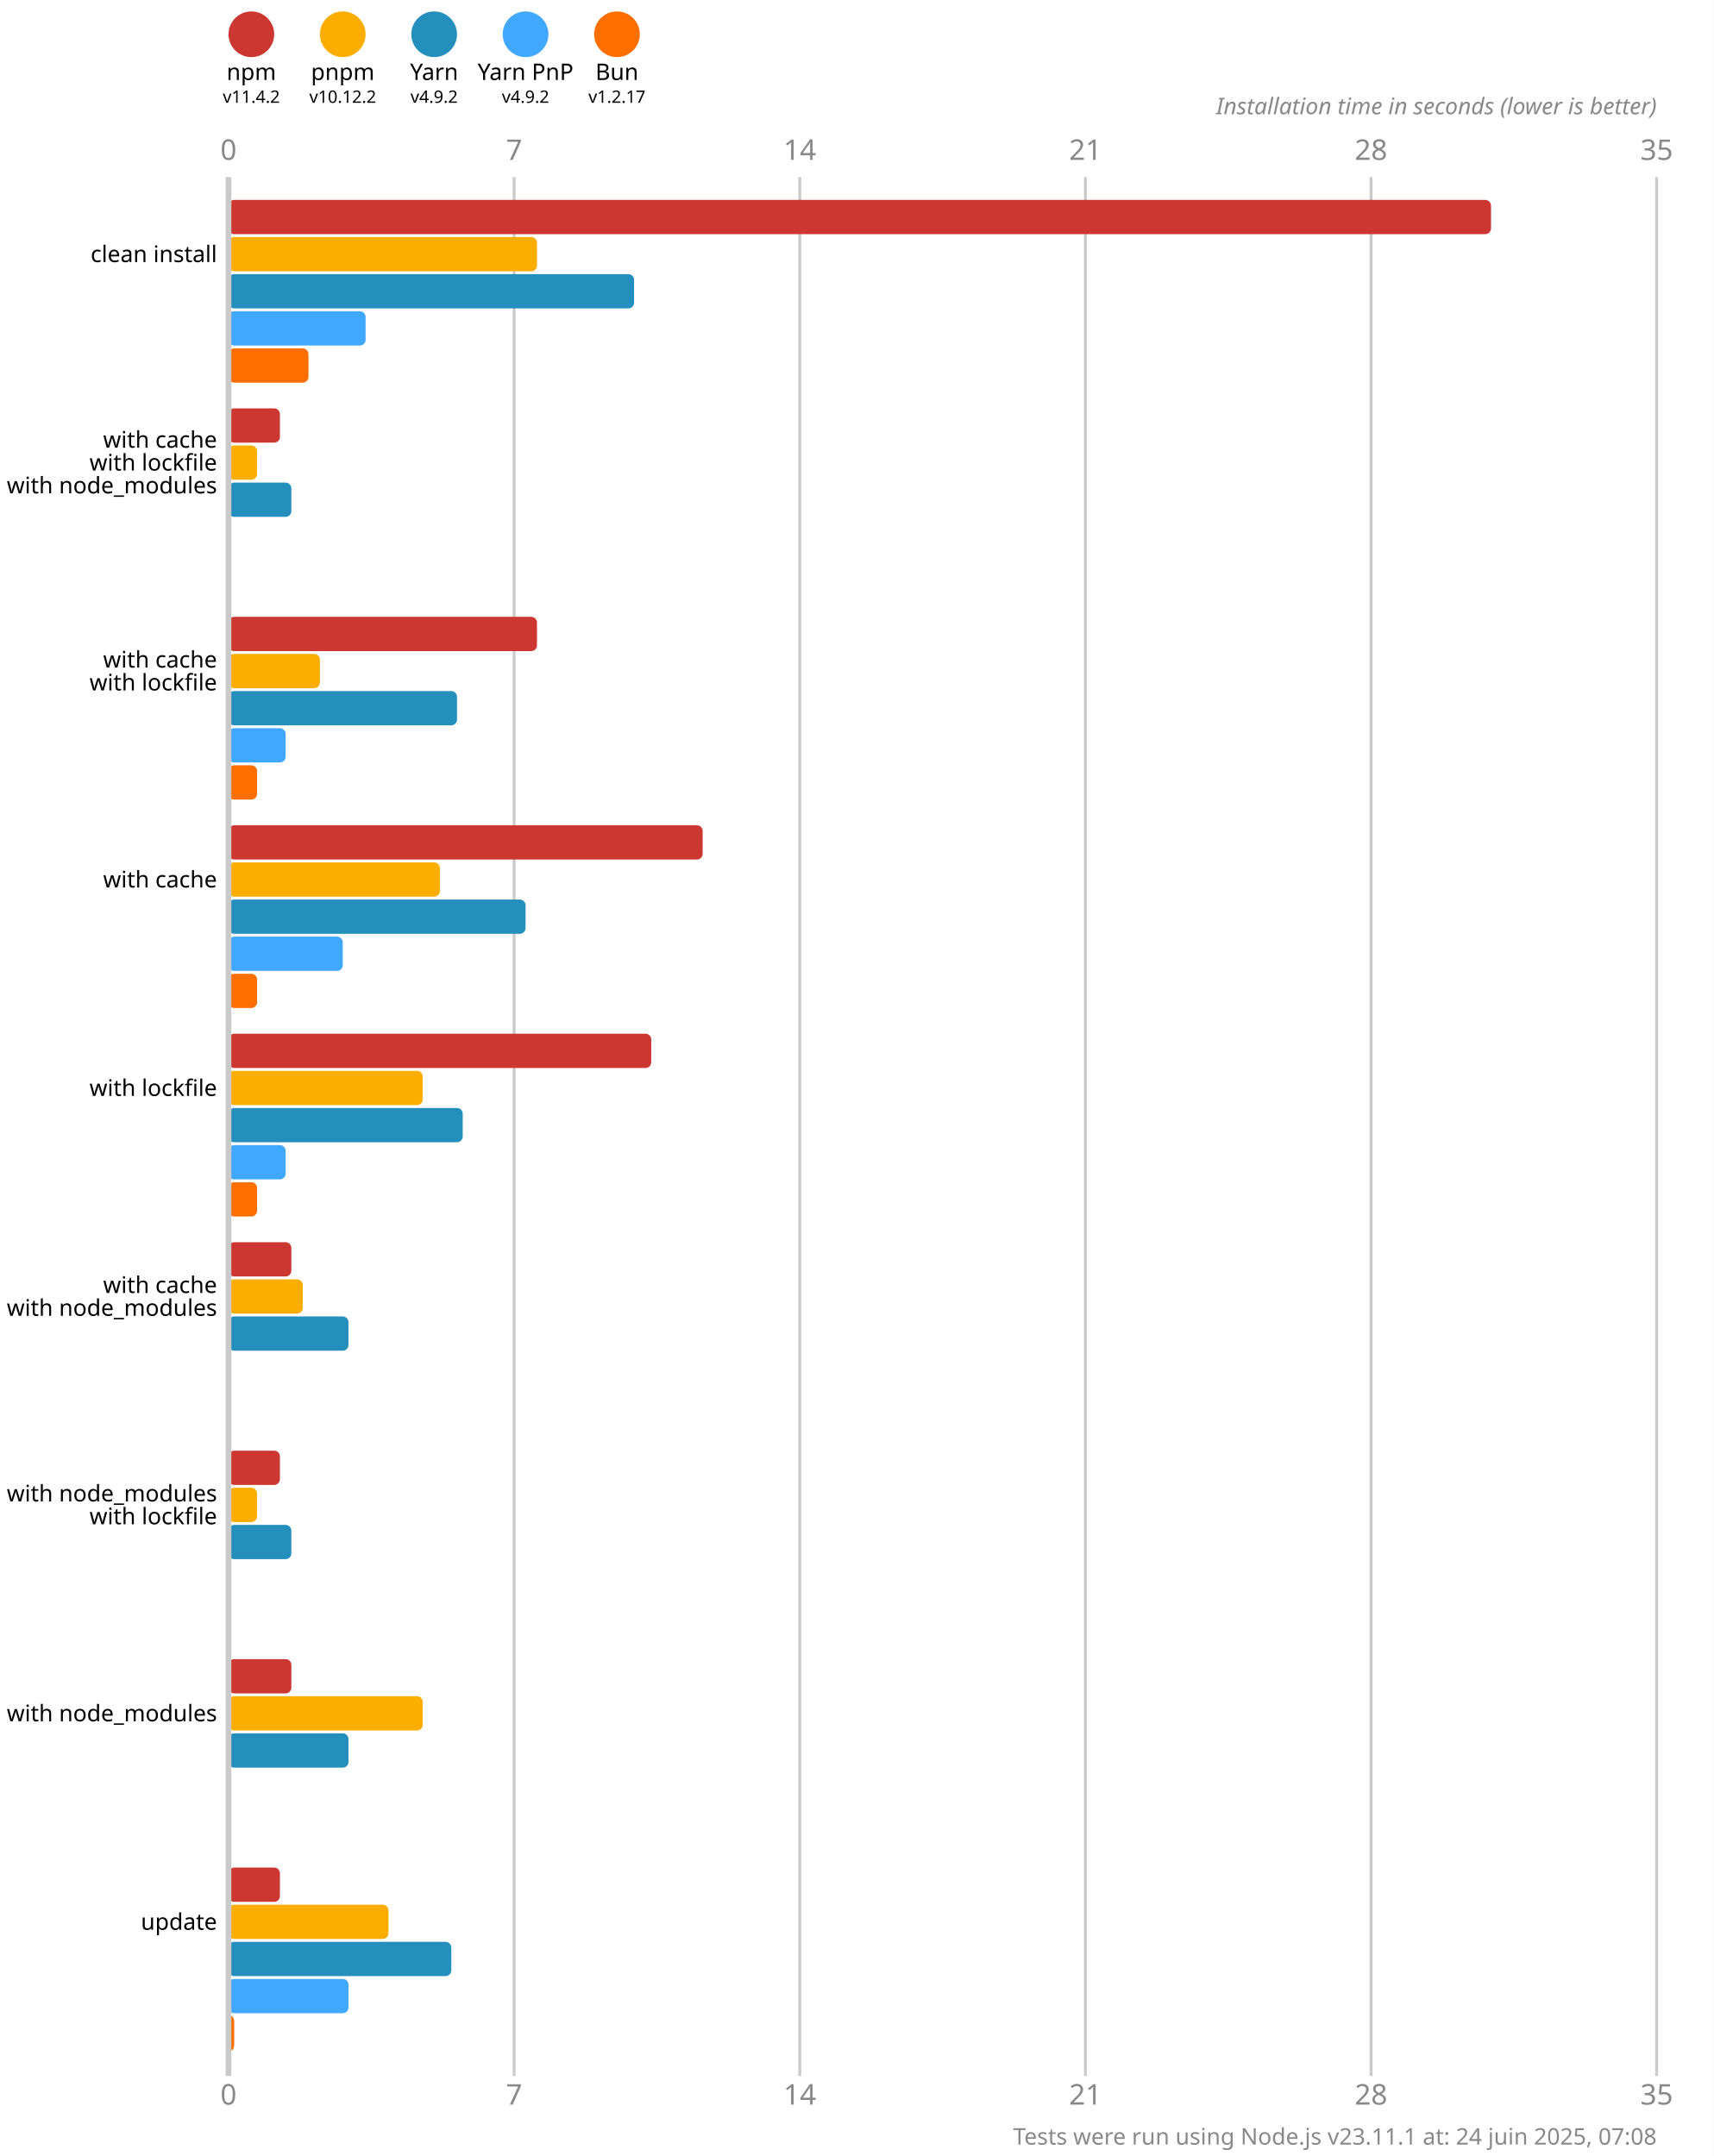
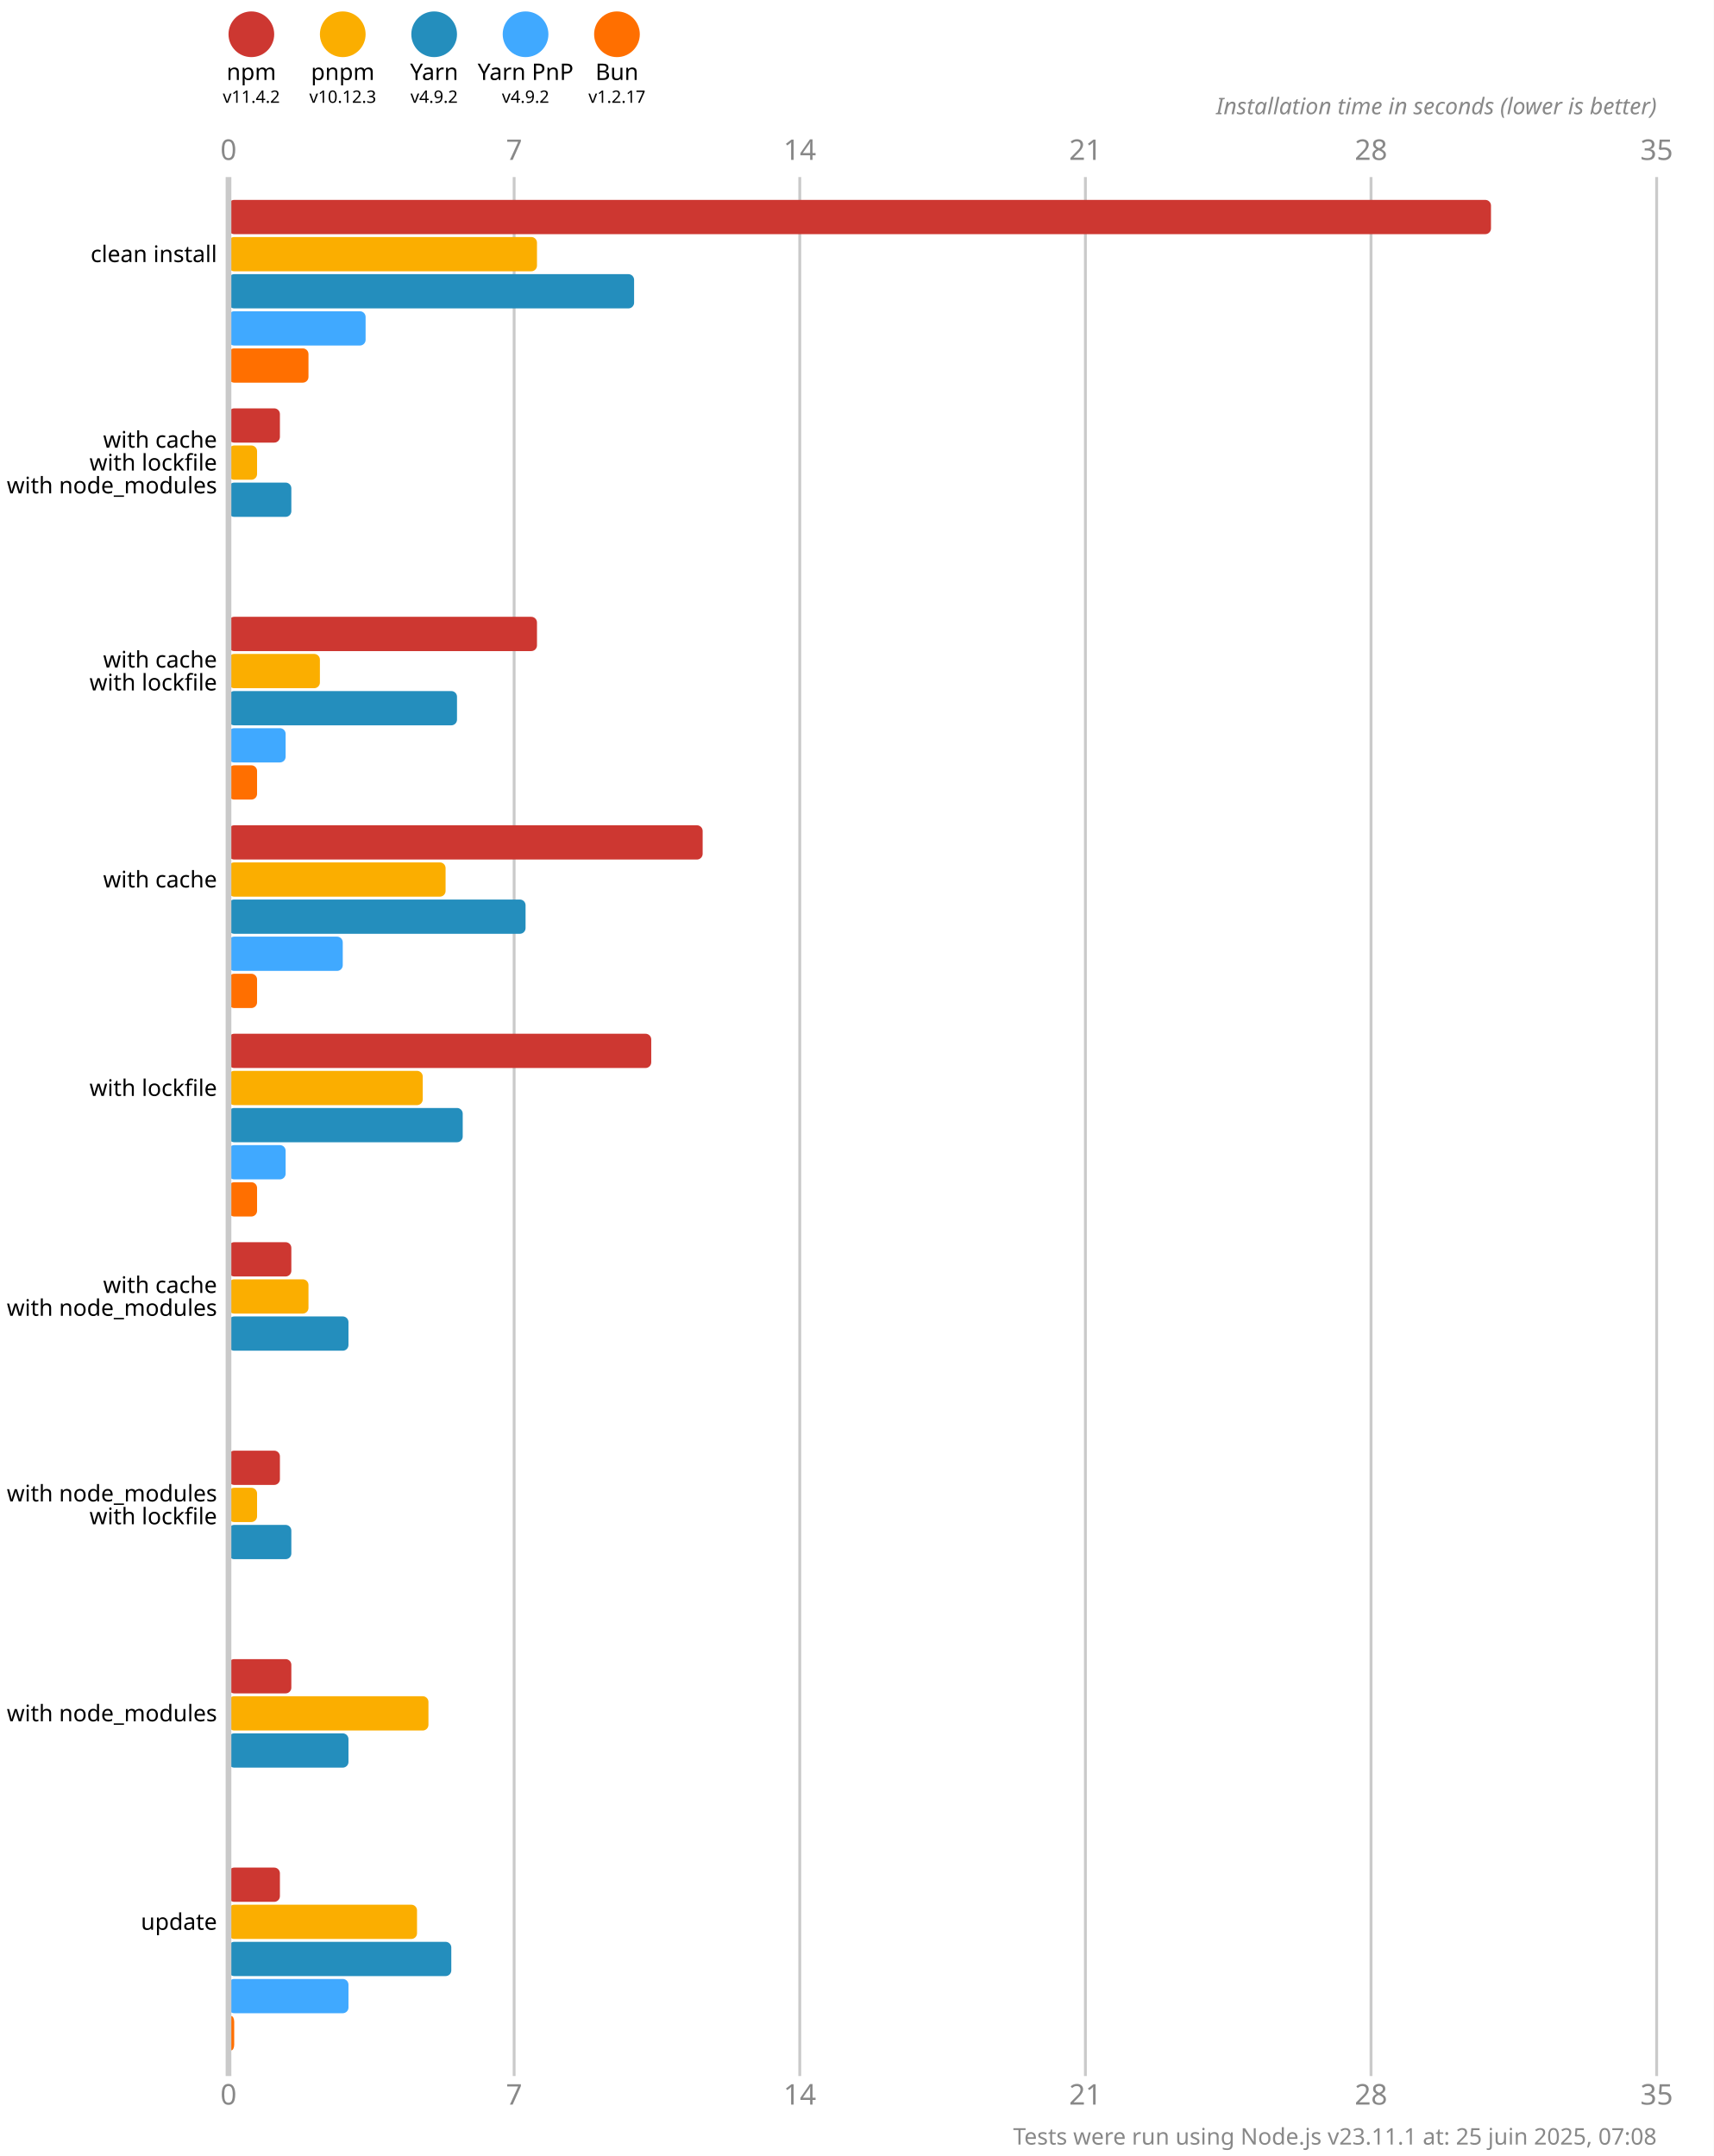
<svg xmlns="http://www.w3.org/2000/svg" version="1.1" viewBox="0 0 300 377.5">
  <style>
    .font { font-family: sans-serif; }
    .s3 { font-size: 3px; }
    .s4 { font-size: 4px; }
    .s5 { font-size: 5px; }
    .line { stroke: #cacaca; }
    .width { stroke-width: 0.5; }
    .text { fill: #888; }
  </style>
  <rect x="0" y="0" width="300" height="377.5" fill="#fff" />
  <circle cx="44" cy="6" r="4" fill="#cd3731" />
  <text x="44" y="14" class="font s4" text-anchor="middle">npm</text>
  <text x="44" y="18" class="font s3" text-anchor="middle">v11.4.2</text>
  <circle cx="60" cy="6" r="4" fill="#fbae00" />
  <text x="60" y="14" class="font s4" text-anchor="middle">pnpm</text>
-   <text x="60" y="18" class="font s3" text-anchor="middle">v10.12.2</text>
+   <text x="60" y="18" class="font s3" text-anchor="middle">v10.12.3</text>
  <circle cx="76" cy="6" r="4" fill="#248ebd" />
  <text x="76" y="14" class="font s4" text-anchor="middle">Yarn</text>
  <text x="76" y="18" class="font s3" text-anchor="middle">v4.9.2</text>
  <circle cx="92" cy="6" r="4" fill="#40a9ff" />
  <text x="92" y="14" class="font s4" text-anchor="middle">Yarn PnP</text>
  <text x="92" y="18" class="font s3" text-anchor="middle">v4.9.2</text>
  <circle cx="108" cy="6" r="4" fill="#ff6f00" />
  <text x="108" y="14" class="font s4" text-anchor="middle">Bun</text>
  <text x="108" y="18" class="font s3" text-anchor="middle">v1.2.17</text>
  <text x="40" y="28" class="font s5 text" text-anchor="middle">0</text>
  <text x="40" y="368.5" class="font s5 text" text-anchor="middle">0</text>
  <line x1="90" y1="31" x2="90" y2="363.5" class="line width" />
  <text x="90" y="28" class="font s5 text" text-anchor="middle">7</text>
  <text x="90" y="368.5" class="font s5 text" text-anchor="middle">7</text>
  <line x1="140" y1="31" x2="140" y2="363.5" class="line width" />
  <text x="140" y="28" class="font s5 text" text-anchor="middle">14</text>
  <text x="140" y="368.5" class="font s5 text" text-anchor="middle">14</text>
  <line x1="190" y1="31" x2="190" y2="363.5" class="line width" />
  <text x="190" y="28" class="font s5 text" text-anchor="middle">21</text>
  <text x="190" y="368.5" class="font s5 text" text-anchor="middle">21</text>
  <line x1="240" y1="31" x2="240" y2="363.5" class="line width" />
  <text x="240" y="28" class="font s5 text" text-anchor="middle">28</text>
  <text x="240" y="368.5" class="font s5 text" text-anchor="middle">28</text>
  <line x1="290" y1="31" x2="290" y2="363.5" class="line width" />
  <text x="290" y="28" class="font s5 text" text-anchor="middle">35</text>
  <text x="290" y="368.5" class="font s5 text" text-anchor="middle">35</text>
  <text x="290" y="20" class="font s4 text" font-style="italic" text-anchor="end">Installation time in seconds (lower is better)</text>
  <rect x="40" y="35" width="221" height="6" fill="#cd3731" rx="1" ry="1" />
  <rect x="40" y="41.5" width="54" height="6" fill="#fbae00" rx="1" ry="1" />
  <rect x="40" y="48" width="71" height="6" fill="#248ebd" rx="1" ry="1" />
  <rect x="40" y="54.5" width="24" height="6" fill="#40a9ff" rx="1" ry="1" />
  <rect x="40" y="61" width="14" height="6" fill="#ff6f00" rx="1" ry="1" />
  <rect x="40" y="71.5" width="9" height="6" fill="#cd3731" rx="1" ry="1" />
  <rect x="40" y="78" width="5" height="6" fill="#fbae00" rx="1" ry="1" />
  <rect x="40" y="84.5" width="11" height="6" fill="#248ebd" rx="1" ry="1" />
  <rect x="40" y="91" width="0" height="6" fill="#40a9ff" rx="1" ry="1" />
  <rect x="40" y="97.5" width="0" height="6" fill="#ff6f00" rx="1" ry="1" />
  <rect x="40" y="108" width="54" height="6" fill="#cd3731" rx="1" ry="1" />
  <rect x="40" y="114.5" width="16" height="6" fill="#fbae00" rx="1" ry="1" />
  <rect x="40" y="121" width="40" height="6" fill="#248ebd" rx="1" ry="1" />
  <rect x="40" y="127.5" width="10" height="6" fill="#40a9ff" rx="1" ry="1" />
  <rect x="40" y="134" width="5" height="6" fill="#ff6f00" rx="1" ry="1" />
  <rect x="40" y="144.5" width="83" height="6" fill="#cd3731" rx="1" ry="1" />
-   <rect x="40" y="151" width="37" height="6" fill="#fbae00" rx="1" ry="1" />
+   <rect x="40" y="151" width="38" height="6" fill="#fbae00" rx="1" ry="1" />
  <rect x="40" y="157.5" width="52" height="6" fill="#248ebd" rx="1" ry="1" />
  <rect x="40" y="164" width="20" height="6" fill="#40a9ff" rx="1" ry="1" />
  <rect x="40" y="170.5" width="5" height="6" fill="#ff6f00" rx="1" ry="1" />
  <rect x="40" y="181" width="74" height="6" fill="#cd3731" rx="1" ry="1" />
  <rect x="40" y="187.5" width="34" height="6" fill="#fbae00" rx="1" ry="1" />
  <rect x="40" y="194" width="41" height="6" fill="#248ebd" rx="1" ry="1" />
  <rect x="40" y="200.5" width="10" height="6" fill="#40a9ff" rx="1" ry="1" />
  <rect x="40" y="207" width="5" height="6" fill="#ff6f00" rx="1" ry="1" />
  <rect x="40" y="217.5" width="11" height="6" fill="#cd3731" rx="1" ry="1" />
-   <rect x="40" y="224" width="13" height="6" fill="#fbae00" rx="1" ry="1" />
+   <rect x="40" y="224" width="14" height="6" fill="#fbae00" rx="1" ry="1" />
  <rect x="40" y="230.5" width="21" height="6" fill="#248ebd" rx="1" ry="1" />
  <rect x="40" y="237" width="0" height="6" fill="#40a9ff" rx="1" ry="1" />
  <rect x="40" y="243.5" width="0" height="6" fill="#ff6f00" rx="1" ry="1" />
  <rect x="40" y="254" width="9" height="6" fill="#cd3731" rx="1" ry="1" />
  <rect x="40" y="260.5" width="5" height="6" fill="#fbae00" rx="1" ry="1" />
  <rect x="40" y="267" width="11" height="6" fill="#248ebd" rx="1" ry="1" />
  <rect x="40" y="273.5" width="0" height="6" fill="#40a9ff" rx="1" ry="1" />
  <rect x="40" y="280" width="0" height="6" fill="#ff6f00" rx="1" ry="1" />
  <rect x="40" y="290.5" width="11" height="6" fill="#cd3731" rx="1" ry="1" />
-   <rect x="40" y="297" width="34" height="6" fill="#fbae00" rx="1" ry="1" />
+   <rect x="40" y="297" width="35" height="6" fill="#fbae00" rx="1" ry="1" />
  <rect x="40" y="303.5" width="21" height="6" fill="#248ebd" rx="1" ry="1" />
  <rect x="40" y="310" width="0" height="6" fill="#40a9ff" rx="1" ry="1" />
  <rect x="40" y="316.5" width="0" height="6" fill="#ff6f00" rx="1" ry="1" />
  <rect x="40" y="327" width="9" height="6" fill="#cd3731" rx="1" ry="1" />
-   <rect x="40" y="333.5" width="28" height="6" fill="#fbae00" rx="1" ry="1" />
+   <rect x="40" y="333.5" width="33" height="6" fill="#fbae00" rx="1" ry="1" />
  <rect x="40" y="340" width="39" height="6" fill="#248ebd" rx="1" ry="1" />
  <rect x="40" y="346.5" width="21" height="6" fill="#40a9ff" rx="1" ry="1" />
  <rect x="40" y="353" width="1" height="6" fill="#ff6f00" rx="1" ry="1" />
  <line x1="40" y1="31" x2="40" y2="363.5" class="line" />
  <text x="38" y="44.5" class="font s4" dominant-baseline="middle" text-anchor="end">clean install</text>
  <text x="38" y="77" class="font s4" dominant-baseline="middle" text-anchor="end">with cache</text>
  <text x="38" y="81" class="font s4" dominant-baseline="middle" text-anchor="end">with lockfile</text>
  <text x="38" y="85" class="font s4" dominant-baseline="middle" text-anchor="end">with node_modules</text>
  <text x="38" y="115.5" class="font s4" dominant-baseline="middle" text-anchor="end">with cache</text>
  <text x="38" y="119.5" class="font s4" dominant-baseline="middle" text-anchor="end">with lockfile</text>
  <text x="38" y="154" class="font s4" dominant-baseline="middle" text-anchor="end">with cache</text>
  <text x="38" y="190.5" class="font s4" dominant-baseline="middle" text-anchor="end">with lockfile</text>
  <text x="38" y="225" class="font s4" dominant-baseline="middle" text-anchor="end">with cache</text>
  <text x="38" y="229" class="font s4" dominant-baseline="middle" text-anchor="end">with node_modules</text>
  <text x="38" y="261.5" class="font s4" dominant-baseline="middle" text-anchor="end">with node_modules</text>
  <text x="38" y="265.5" class="font s4" dominant-baseline="middle" text-anchor="end">with lockfile</text>
  <text x="38" y="300" class="font s4" dominant-baseline="middle" text-anchor="end">with node_modules</text>
  <text x="38" y="336.5" class="font s4" dominant-baseline="middle" text-anchor="end">update</text>
-   <text x="290" y="375.5" class="font s4 text" text-anchor="end">Tests were run using Node.js v23.11.1 at: 24 juin 2025, 07:08</text>
+   <text x="290" y="375.5" class="font s4 text" text-anchor="end">Tests were run using Node.js v23.11.1 at: 25 juin 2025, 07:08</text>
</svg>
